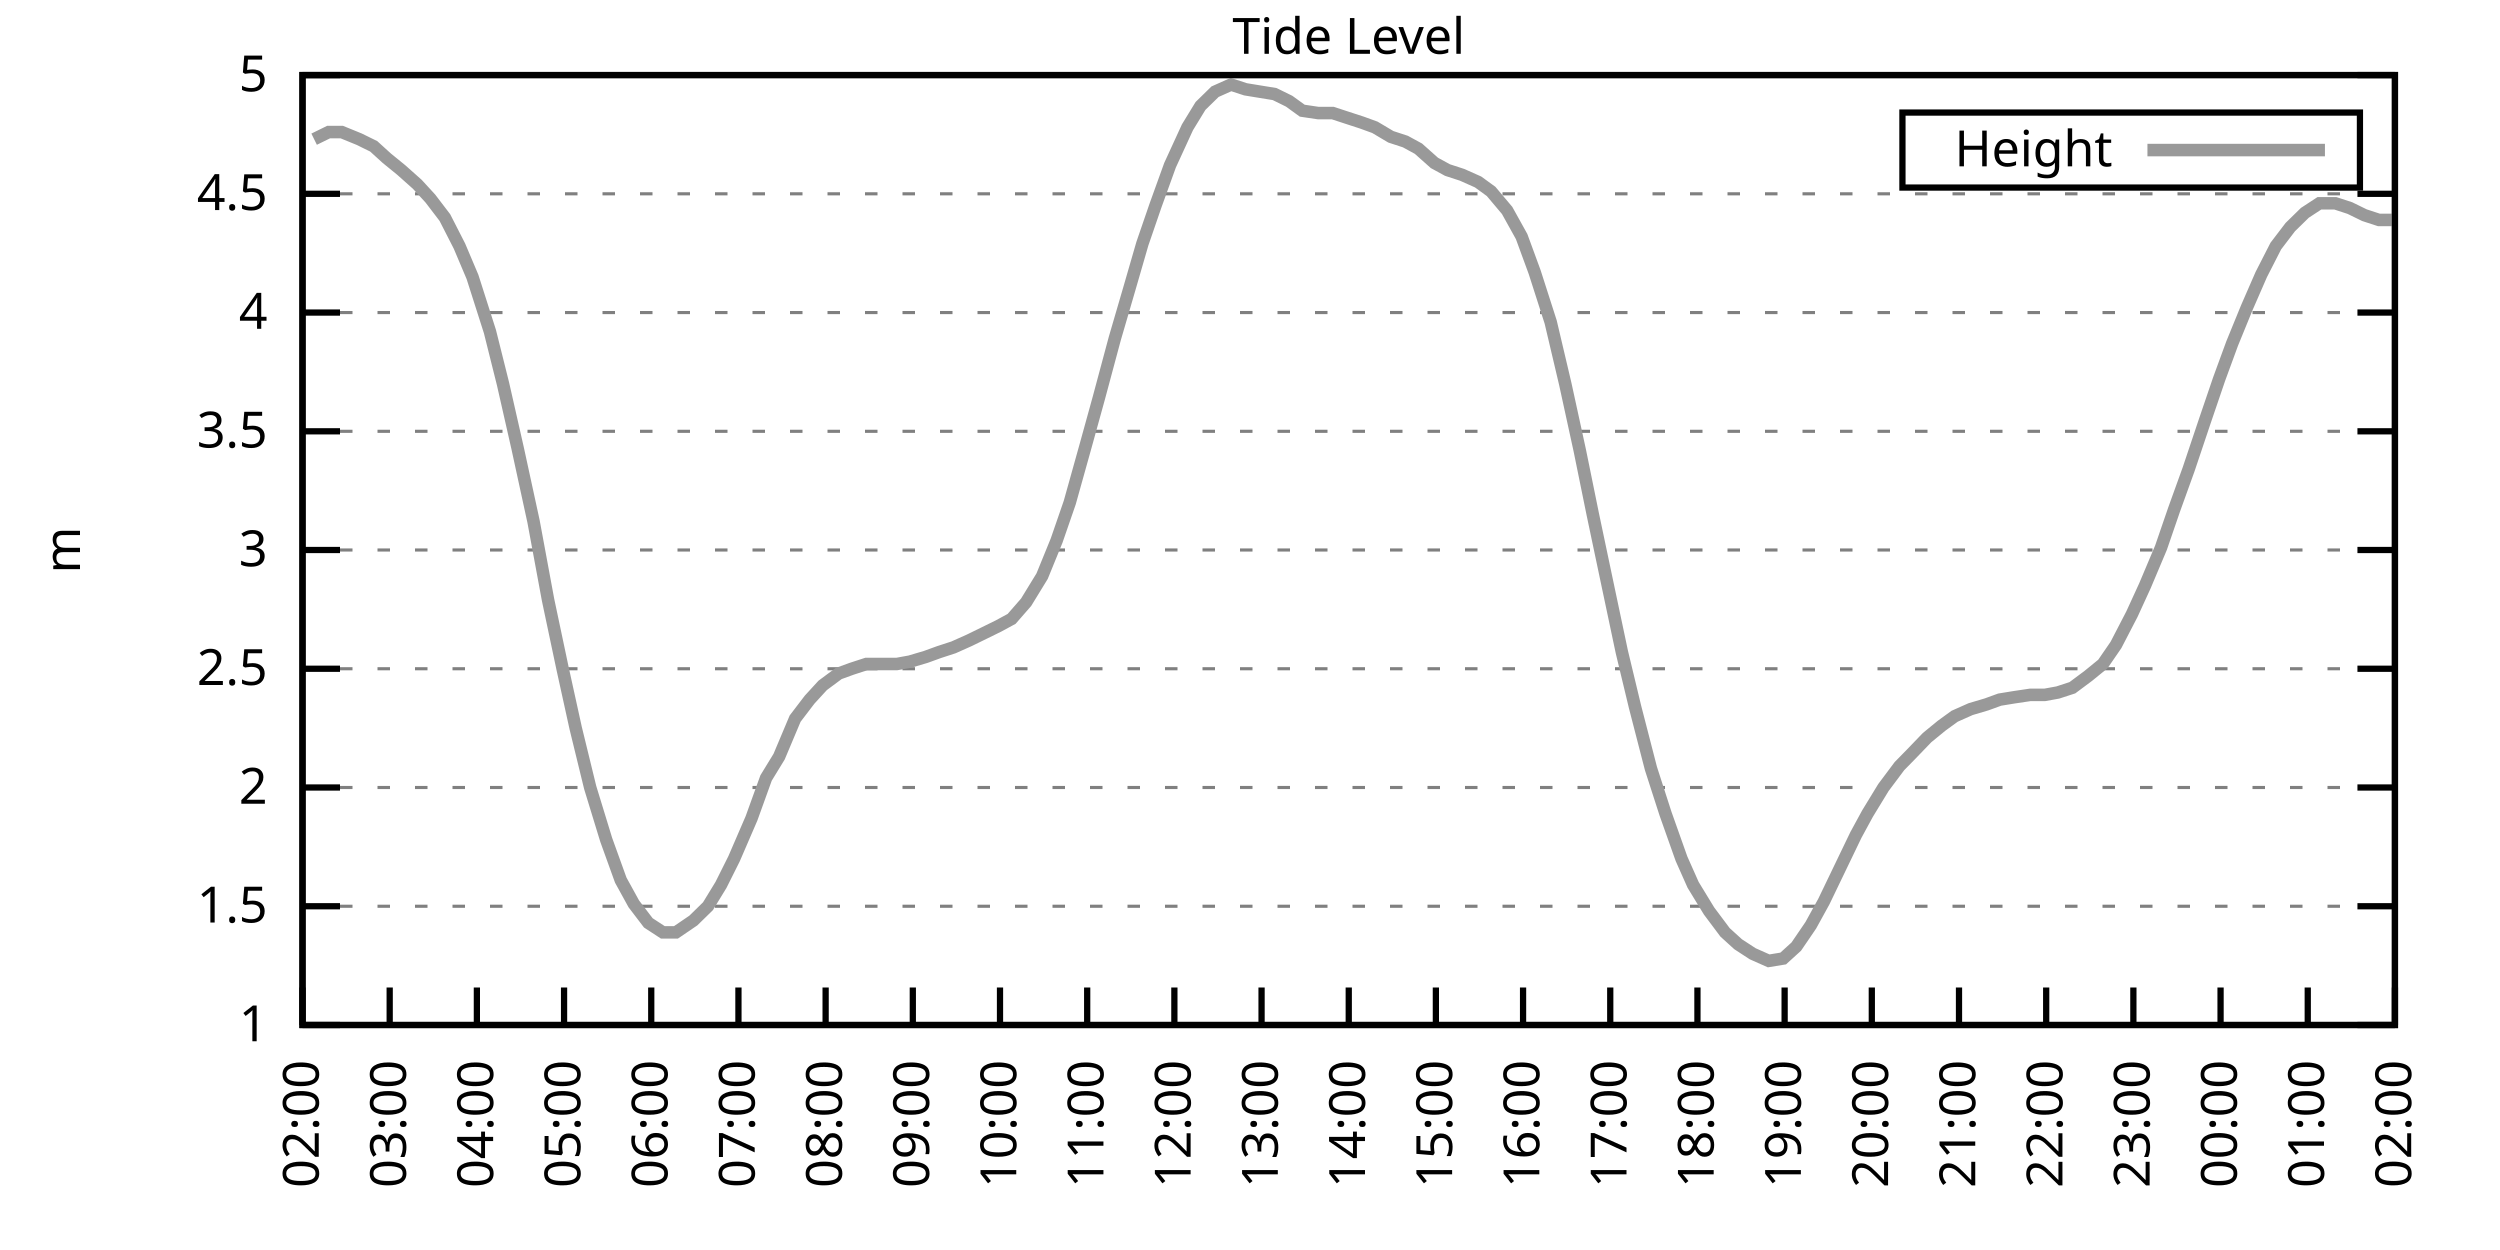
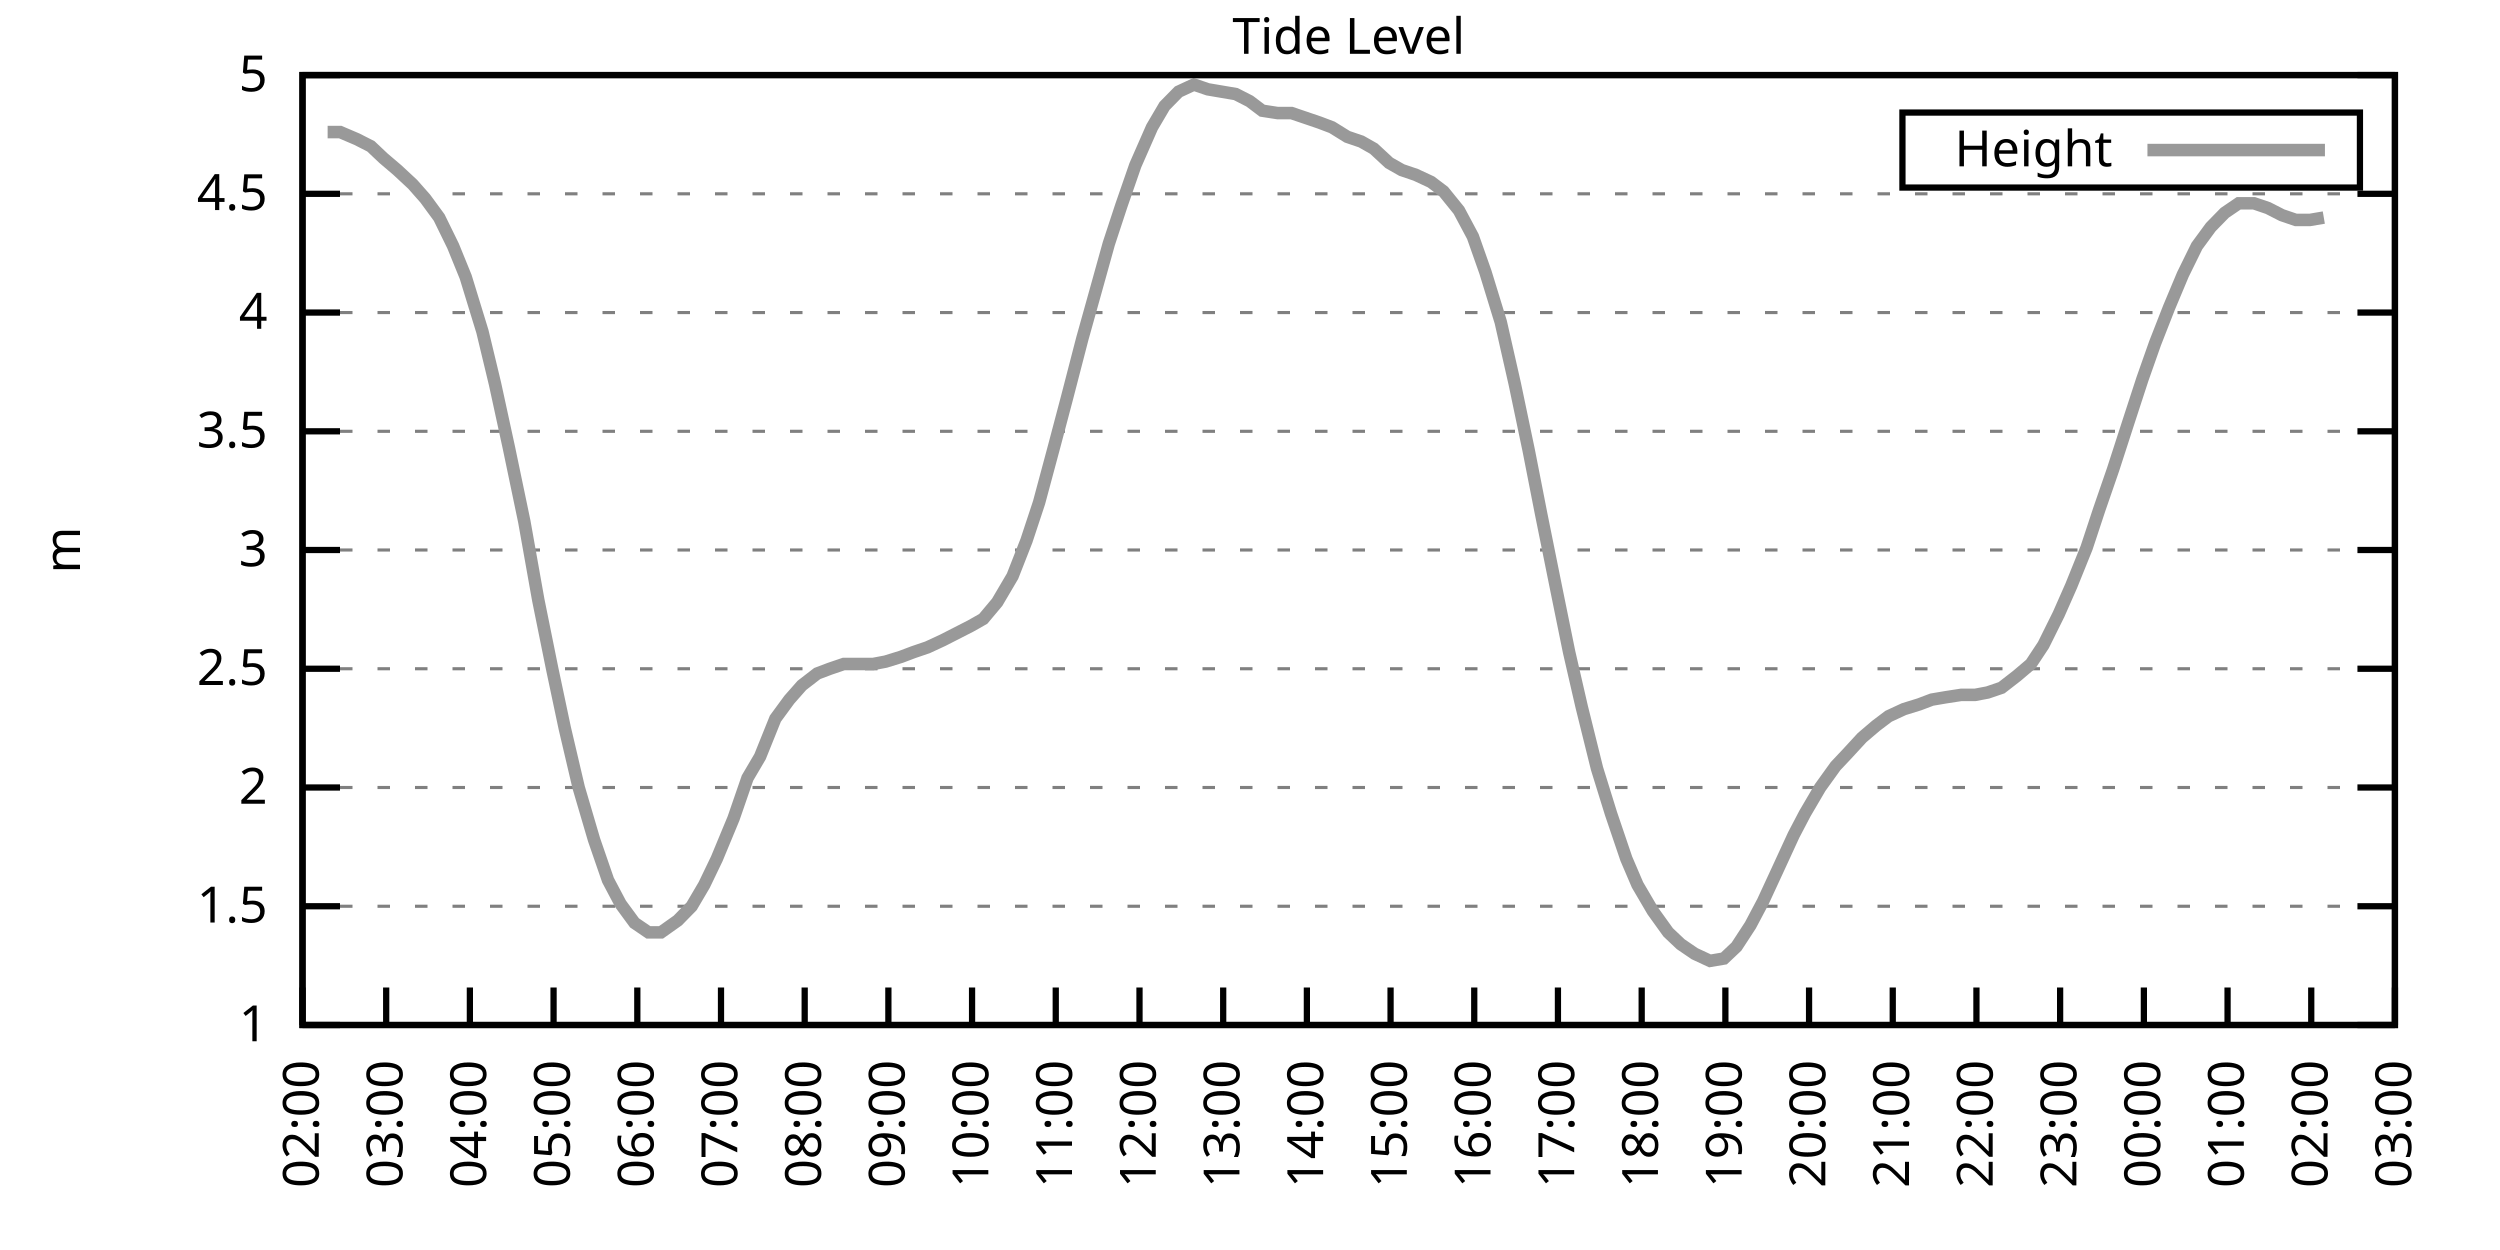
<svg xmlns="http://www.w3.org/2000/svg" xmlns:xlink="http://www.w3.org/1999/xlink" width="400" height="200" viewBox="0 0 400 200">
  <g id="gnuplot_canvas">
    <rect x="0" y="0" width="400" height="200" fill="none" />
    <defs>
      <circle id="gpDot" r="0.5" stroke-width="0.5" stroke="currentColor" />
      <path id="gpPt0" stroke-width="0.333" stroke="currentColor" d="M-1,0 h2 M0,-1 v2" />
      <path id="gpPt1" stroke-width="0.333" stroke="currentColor" d="M-1,-1 L1,1 M1,-1 L-1,1" />
      <path id="gpPt2" stroke-width="0.333" stroke="currentColor" d="M-1,0 L1,0 M0,-1 L0,1 M-1,-1 L1,1 M-1,1 L1,-1" />
      <rect id="gpPt3" stroke-width="0.333" stroke="currentColor" x="-1" y="-1" width="2" height="2" />
      <rect id="gpPt4" stroke-width="0.333" stroke="currentColor" fill="currentColor" x="-1" y="-1" width="2" height="2" />
      <circle id="gpPt5" stroke-width="0.333" stroke="currentColor" cx="0" cy="0" r="1" />
      <use xlink:href="#gpPt5" id="gpPt6" fill="currentColor" stroke="none" />
      <path id="gpPt7" stroke-width="0.333" stroke="currentColor" d="M0,-1.33 L-1.33,0.67 L1.33,0.67 z" />
      <use xlink:href="#gpPt7" id="gpPt8" fill="currentColor" stroke="none" />
      <use xlink:href="#gpPt7" id="gpPt9" stroke="currentColor" transform="rotate(180)" />
      <use xlink:href="#gpPt9" id="gpPt10" fill="currentColor" stroke="none" />
      <use xlink:href="#gpPt3" id="gpPt11" stroke="currentColor" transform="rotate(45)" />
      <use xlink:href="#gpPt11" id="gpPt12" fill="currentColor" stroke="none" />
      <path id="gpPt13" stroke-width="0.333" stroke="currentColor" d="M0,1.330 L1.265,0.411 L0.782,-1.067 L-0.782,-1.076 L-1.265,0.411 z" />
      <use xlink:href="#gpPt13" id="gpPt14" fill="currentColor" stroke="none" />
      <filter id="textbox" filterUnits="objectBoundingBox" x="0" y="0" height="1" width="1">
        <feFlood flood-color="white" flood-opacity="1" result="bgnd" />
        <feComposite in="SourceGraphic" in2="bgnd" operator="atop" />
      </filter>
      <filter id="greybox" filterUnits="objectBoundingBox" x="0" y="0" height="1" width="1">
        <feFlood flood-color="lightgrey" flood-opacity="1" result="grey" />
        <feComposite in="SourceGraphic" in2="grey" operator="atop" />
      </filter>
    </defs>
    <g fill="none" color="white" stroke="currentColor" stroke-width="1.00" stroke-linecap="butt" stroke-linejoin="miter">
</g>
    <g fill="none" color="black" stroke="currentColor" stroke-width="1.00" stroke-linecap="butt" stroke-linejoin="miter">
      <g stroke="none" shape-rendering="crispEdges">
        <polygon fill="rgb(255, 255, 255)" points="48.40,164.00 383.18,164.00 383.18,12.02 48.40,12.02 " />
      </g>
    </g>
    <g fill="none" color="black" stroke="currentColor" stroke-width="1.00" stroke-linecap="butt" stroke-linejoin="miter">
</g>
    <g fill="none" color="black" stroke="black" stroke-width="0.50" stroke-linecap="butt" stroke-linejoin="miter">
</g>
    <g fill="none" color="gray" stroke="currentColor" stroke-width="0.50" stroke-linecap="butt" stroke-linejoin="miter">
      <path stroke="gray" stroke-dasharray="2,4" class="gridline" d="M48.40,164.00 L383.19,164.00  " />
    </g>
    <g fill="none" color="gray" stroke="gray" stroke-width="1.00" stroke-linecap="butt" stroke-linejoin="miter">
</g>
    <g fill="none" color="black" stroke="currentColor" stroke-width="1.00" stroke-linecap="butt" stroke-linejoin="miter">
      <path stroke="black" d="M48.40,164.00 L54.40,164.00 M383.19,164.00 L377.19,164.00  " />
      <g transform="translate(42.80,166.60)" stroke="none" fill="black" font-family="Sans" font-size="8.00" text-anchor="end">
        <text>
          <tspan font-family="Sans"> 1</tspan>
        </text>
      </g>
    </g>
    <g fill="none" color="black" stroke="currentColor" stroke-width="1.00" stroke-linecap="butt" stroke-linejoin="miter">
</g>
    <g fill="none" color="black" stroke="black" stroke-width="0.50" stroke-linecap="butt" stroke-linejoin="miter">
</g>
    <g fill="none" color="gray" stroke="currentColor" stroke-width="0.50" stroke-linecap="butt" stroke-linejoin="miter">
      <path stroke="gray" stroke-dasharray="2,4" class="gridline" d="M48.40,145.00 L383.19,145.00  " />
    </g>
    <g fill="none" color="gray" stroke="gray" stroke-width="1.00" stroke-linecap="butt" stroke-linejoin="miter">
</g>
    <g fill="none" color="black" stroke="currentColor" stroke-width="1.00" stroke-linecap="butt" stroke-linejoin="miter">
      <path stroke="black" d="M48.40,145.00 L54.40,145.00 M383.19,145.00 L377.19,145.00  " />
      <g transform="translate(42.80,147.60)" stroke="none" fill="black" font-family="Sans" font-size="8.00" text-anchor="end">
        <text>
          <tspan font-family="Sans"> 1.5</tspan>
        </text>
      </g>
    </g>
    <g fill="none" color="black" stroke="currentColor" stroke-width="1.00" stroke-linecap="butt" stroke-linejoin="miter">
</g>
    <g fill="none" color="black" stroke="black" stroke-width="0.50" stroke-linecap="butt" stroke-linejoin="miter">
</g>
    <g fill="none" color="gray" stroke="currentColor" stroke-width="0.50" stroke-linecap="butt" stroke-linejoin="miter">
      <path stroke="gray" stroke-dasharray="2,4" class="gridline" d="M48.40,126.00 L383.19,126.00  " />
    </g>
    <g fill="none" color="gray" stroke="gray" stroke-width="1.00" stroke-linecap="butt" stroke-linejoin="miter">
</g>
    <g fill="none" color="black" stroke="currentColor" stroke-width="1.00" stroke-linecap="butt" stroke-linejoin="miter">
      <path stroke="black" d="M48.40,126.00 L54.40,126.00 M383.19,126.00 L377.19,126.00  " />
      <g transform="translate(42.80,128.60)" stroke="none" fill="black" font-family="Sans" font-size="8.00" text-anchor="end">
        <text>
          <tspan font-family="Sans"> 2</tspan>
        </text>
      </g>
    </g>
    <g fill="none" color="black" stroke="currentColor" stroke-width="1.00" stroke-linecap="butt" stroke-linejoin="miter">
</g>
    <g fill="none" color="black" stroke="black" stroke-width="0.50" stroke-linecap="butt" stroke-linejoin="miter">
</g>
    <g fill="none" color="gray" stroke="currentColor" stroke-width="0.50" stroke-linecap="butt" stroke-linejoin="miter">
      <path stroke="gray" stroke-dasharray="2,4" class="gridline" d="M48.40,107.00 L383.19,107.00  " />
    </g>
    <g fill="none" color="gray" stroke="gray" stroke-width="1.00" stroke-linecap="butt" stroke-linejoin="miter">
</g>
    <g fill="none" color="black" stroke="currentColor" stroke-width="1.00" stroke-linecap="butt" stroke-linejoin="miter">
      <path stroke="black" d="M48.40,107.00 L54.40,107.00 M383.19,107.00 L377.19,107.00  " />
      <g transform="translate(42.80,109.60)" stroke="none" fill="black" font-family="Sans" font-size="8.00" text-anchor="end">
        <text>
          <tspan font-family="Sans"> 2.5</tspan>
        </text>
      </g>
    </g>
    <g fill="none" color="black" stroke="currentColor" stroke-width="1.00" stroke-linecap="butt" stroke-linejoin="miter">
</g>
    <g fill="none" color="black" stroke="black" stroke-width="0.50" stroke-linecap="butt" stroke-linejoin="miter">
</g>
    <g fill="none" color="gray" stroke="currentColor" stroke-width="0.50" stroke-linecap="butt" stroke-linejoin="miter">
      <path stroke="gray" stroke-dasharray="2,4" class="gridline" d="M48.40,88.00 L383.19,88.00  " />
    </g>
    <g fill="none" color="gray" stroke="gray" stroke-width="1.00" stroke-linecap="butt" stroke-linejoin="miter">
</g>
    <g fill="none" color="black" stroke="currentColor" stroke-width="1.00" stroke-linecap="butt" stroke-linejoin="miter">
      <path stroke="black" d="M48.40,88.00 L54.40,88.00 M383.19,88.00 L377.19,88.00  " />
      <g transform="translate(42.80,90.60)" stroke="none" fill="black" font-family="Sans" font-size="8.00" text-anchor="end">
        <text>
          <tspan font-family="Sans"> 3</tspan>
        </text>
      </g>
    </g>
    <g fill="none" color="black" stroke="currentColor" stroke-width="1.00" stroke-linecap="butt" stroke-linejoin="miter">
</g>
    <g fill="none" color="black" stroke="black" stroke-width="0.50" stroke-linecap="butt" stroke-linejoin="miter">
</g>
    <g fill="none" color="gray" stroke="currentColor" stroke-width="0.50" stroke-linecap="butt" stroke-linejoin="miter">
      <path stroke="gray" stroke-dasharray="2,4" class="gridline" d="M48.40,69.01 L383.19,69.01  " />
    </g>
    <g fill="none" color="gray" stroke="gray" stroke-width="1.00" stroke-linecap="butt" stroke-linejoin="miter">
</g>
    <g fill="none" color="black" stroke="currentColor" stroke-width="1.00" stroke-linecap="butt" stroke-linejoin="miter">
      <path stroke="black" d="M48.40,69.01 L54.40,69.01 M383.19,69.01 L377.19,69.01  " />
      <g transform="translate(42.80,71.61)" stroke="none" fill="black" font-family="Sans" font-size="8.00" text-anchor="end">
        <text>
          <tspan font-family="Sans"> 3.5</tspan>
        </text>
      </g>
    </g>
    <g fill="none" color="black" stroke="currentColor" stroke-width="1.00" stroke-linecap="butt" stroke-linejoin="miter">
</g>
    <g fill="none" color="black" stroke="black" stroke-width="0.50" stroke-linecap="butt" stroke-linejoin="miter">
</g>
    <g fill="none" color="gray" stroke="currentColor" stroke-width="0.50" stroke-linecap="butt" stroke-linejoin="miter">
      <path stroke="gray" stroke-dasharray="2,4" class="gridline" d="M48.40,50.01 L383.19,50.01  " />
    </g>
    <g fill="none" color="gray" stroke="gray" stroke-width="1.00" stroke-linecap="butt" stroke-linejoin="miter">
</g>
    <g fill="none" color="black" stroke="currentColor" stroke-width="1.00" stroke-linecap="butt" stroke-linejoin="miter">
      <path stroke="black" d="M48.40,50.01 L54.40,50.01 M383.19,50.01 L377.19,50.01  " />
      <g transform="translate(42.80,52.61)" stroke="none" fill="black" font-family="Sans" font-size="8.00" text-anchor="end">
        <text>
          <tspan font-family="Sans"> 4</tspan>
        </text>
      </g>
    </g>
    <g fill="none" color="black" stroke="currentColor" stroke-width="1.00" stroke-linecap="butt" stroke-linejoin="miter">
</g>
    <g fill="none" color="black" stroke="black" stroke-width="0.50" stroke-linecap="butt" stroke-linejoin="miter">
</g>
    <g fill="none" color="gray" stroke="currentColor" stroke-width="0.50" stroke-linecap="butt" stroke-linejoin="miter">
      <path stroke="gray" stroke-dasharray="2,4" class="gridline" d="M48.40,31.01 L383.19,31.01  " />
    </g>
    <g fill="none" color="gray" stroke="gray" stroke-width="1.00" stroke-linecap="butt" stroke-linejoin="miter">
</g>
    <g fill="none" color="black" stroke="currentColor" stroke-width="1.00" stroke-linecap="butt" stroke-linejoin="miter">
      <path stroke="black" d="M48.40,31.01 L54.40,31.01 M383.19,31.01 L377.19,31.01  " />
      <g transform="translate(42.80,33.61)" stroke="none" fill="black" font-family="Sans" font-size="8.00" text-anchor="end">
        <text>
          <tspan font-family="Sans"> 4.5</tspan>
        </text>
      </g>
    </g>
    <g fill="none" color="black" stroke="currentColor" stroke-width="1.00" stroke-linecap="butt" stroke-linejoin="miter">
</g>
    <g fill="none" color="black" stroke="black" stroke-width="0.50" stroke-linecap="butt" stroke-linejoin="miter">
</g>
    <g fill="none" color="gray" stroke="currentColor" stroke-width="0.50" stroke-linecap="butt" stroke-linejoin="miter">
      <path stroke="gray" stroke-dasharray="2,4" class="gridline" d="M48.40,12.01 L383.19,12.01  " />
    </g>
    <g fill="none" color="gray" stroke="gray" stroke-width="1.00" stroke-linecap="butt" stroke-linejoin="miter">
</g>
    <g fill="none" color="black" stroke="currentColor" stroke-width="1.00" stroke-linecap="butt" stroke-linejoin="miter">
      <path stroke="black" d="M48.40,12.01 L54.40,12.01 M383.19,12.01 L377.19,12.01  " />
      <g transform="translate(42.80,14.61)" stroke="none" fill="black" font-family="Sans" font-size="8.00" text-anchor="end">
        <text>
          <tspan font-family="Sans"> 5</tspan>
        </text>
      </g>
    </g>
    <g fill="none" color="black" stroke="currentColor" stroke-width="1.00" stroke-linecap="butt" stroke-linejoin="miter">
      <path stroke="black" d="M48.40,164.00 L48.40,158.00  " />
      <g transform="translate(51.00,169.60) rotate(270.00)" stroke="none" fill="black" font-family="Sans" font-size="8.00" text-anchor="end">
        <text>
          <tspan font-family="Sans">02:00</tspan>
        </text>
      </g>
    </g>
    <g fill="none" color="black" stroke="currentColor" stroke-width="1.00" stroke-linecap="butt" stroke-linejoin="miter">
-       <path stroke="black" d="M62.35,164.00 L62.35,158.00  " />
-       <g transform="translate(64.95,169.60) rotate(270.00)" stroke="none" fill="black" font-family="Sans" font-size="8.00" text-anchor="end">
+       <path stroke="black" d="M61.79,164.00 L61.79,158.00  " />
+       <g transform="translate(64.39,169.60) rotate(270.00)" stroke="none" fill="black" font-family="Sans" font-size="8.00" text-anchor="end">
        <text>
          <tspan font-family="Sans">03:00</tspan>
        </text>
      </g>
    </g>
    <g fill="none" color="black" stroke="currentColor" stroke-width="1.00" stroke-linecap="butt" stroke-linejoin="miter">
-       <path stroke="black" d="M76.30,164.00 L76.30,158.00  " />
-       <g transform="translate(78.90,169.60) rotate(270.00)" stroke="none" fill="black" font-family="Sans" font-size="8.00" text-anchor="end">
+       <path stroke="black" d="M75.18,164.00 L75.18,158.00  " />
+       <g transform="translate(77.78,169.60) rotate(270.00)" stroke="none" fill="black" font-family="Sans" font-size="8.00" text-anchor="end">
        <text>
          <tspan font-family="Sans">04:00</tspan>
        </text>
      </g>
    </g>
    <g fill="none" color="black" stroke="currentColor" stroke-width="1.00" stroke-linecap="butt" stroke-linejoin="miter">
-       <path stroke="black" d="M90.25,164.00 L90.25,158.00  " />
-       <g transform="translate(92.85,169.60) rotate(270.00)" stroke="none" fill="black" font-family="Sans" font-size="8.00" text-anchor="end">
+       <path stroke="black" d="M88.57,164.00 L88.57,158.00  " />
+       <g transform="translate(91.17,169.60) rotate(270.00)" stroke="none" fill="black" font-family="Sans" font-size="8.00" text-anchor="end">
        <text>
          <tspan font-family="Sans">05:00</tspan>
        </text>
      </g>
    </g>
    <g fill="none" color="black" stroke="currentColor" stroke-width="1.00" stroke-linecap="butt" stroke-linejoin="miter">
-       <path stroke="black" d="M104.20,164.00 L104.20,158.00  " />
-       <g transform="translate(106.80,169.60) rotate(270.00)" stroke="none" fill="black" font-family="Sans" font-size="8.00" text-anchor="end">
+       <path stroke="black" d="M101.97,164.00 L101.97,158.00  " />
+       <g transform="translate(104.57,169.60) rotate(270.00)" stroke="none" fill="black" font-family="Sans" font-size="8.00" text-anchor="end">
        <text>
          <tspan font-family="Sans">06:00</tspan>
        </text>
      </g>
    </g>
    <g fill="none" color="black" stroke="currentColor" stroke-width="1.00" stroke-linecap="butt" stroke-linejoin="miter">
-       <path stroke="black" d="M118.15,164.00 L118.15,158.00  " />
-       <g transform="translate(120.75,169.60) rotate(270.00)" stroke="none" fill="black" font-family="Sans" font-size="8.00" text-anchor="end">
+       <path stroke="black" d="M115.36,164.00 L115.36,158.00  " />
+       <g transform="translate(117.96,169.60) rotate(270.00)" stroke="none" fill="black" font-family="Sans" font-size="8.00" text-anchor="end">
        <text>
          <tspan font-family="Sans">07:00</tspan>
        </text>
      </g>
    </g>
    <g fill="none" color="black" stroke="currentColor" stroke-width="1.00" stroke-linecap="butt" stroke-linejoin="miter">
-       <path stroke="black" d="M132.10,164.00 L132.10,158.00  " />
-       <g transform="translate(134.70,169.60) rotate(270.00)" stroke="none" fill="black" font-family="Sans" font-size="8.00" text-anchor="end">
+       <path stroke="black" d="M128.75,164.00 L128.75,158.00  " />
+       <g transform="translate(131.35,169.60) rotate(270.00)" stroke="none" fill="black" font-family="Sans" font-size="8.00" text-anchor="end">
        <text>
          <tspan font-family="Sans">08:00</tspan>
        </text>
      </g>
    </g>
    <g fill="none" color="black" stroke="currentColor" stroke-width="1.00" stroke-linecap="butt" stroke-linejoin="miter">
-       <path stroke="black" d="M146.05,164.00 L146.05,158.00  " />
-       <g transform="translate(148.65,169.60) rotate(270.00)" stroke="none" fill="black" font-family="Sans" font-size="8.00" text-anchor="end">
+       <path stroke="black" d="M142.14,164.00 L142.14,158.00  " />
+       <g transform="translate(144.74,169.60) rotate(270.00)" stroke="none" fill="black" font-family="Sans" font-size="8.00" text-anchor="end">
        <text>
          <tspan font-family="Sans">09:00</tspan>
        </text>
      </g>
    </g>
    <g fill="none" color="black" stroke="currentColor" stroke-width="1.00" stroke-linecap="butt" stroke-linejoin="miter">
-       <path stroke="black" d="M160.00,164.00 L160.00,158.00  " />
-       <g transform="translate(162.60,169.60) rotate(270.00)" stroke="none" fill="black" font-family="Sans" font-size="8.00" text-anchor="end">
+       <path stroke="black" d="M155.53,164.00 L155.53,158.00  " />
+       <g transform="translate(158.13,169.60) rotate(270.00)" stroke="none" fill="black" font-family="Sans" font-size="8.00" text-anchor="end">
        <text>
          <tspan font-family="Sans">10:00</tspan>
        </text>
      </g>
    </g>
    <g fill="none" color="black" stroke="currentColor" stroke-width="1.00" stroke-linecap="butt" stroke-linejoin="miter">
-       <path stroke="black" d="M173.95,164.00 L173.95,158.00  " />
-       <g transform="translate(176.55,169.60) rotate(270.00)" stroke="none" fill="black" font-family="Sans" font-size="8.00" text-anchor="end">
+       <path stroke="black" d="M168.92,164.00 L168.92,158.00  " />
+       <g transform="translate(171.52,169.60) rotate(270.00)" stroke="none" fill="black" font-family="Sans" font-size="8.00" text-anchor="end">
        <text>
          <tspan font-family="Sans">11:00</tspan>
        </text>
      </g>
    </g>
    <g fill="none" color="black" stroke="currentColor" stroke-width="1.00" stroke-linecap="butt" stroke-linejoin="miter">
-       <path stroke="black" d="M187.90,164.00 L187.90,158.00  " />
-       <g transform="translate(190.50,169.60) rotate(270.00)" stroke="none" fill="black" font-family="Sans" font-size="8.00" text-anchor="end">
+       <path stroke="black" d="M182.32,164.00 L182.32,158.00  " />
+       <g transform="translate(184.92,169.60) rotate(270.00)" stroke="none" fill="black" font-family="Sans" font-size="8.00" text-anchor="end">
        <text>
          <tspan font-family="Sans">12:00</tspan>
        </text>
      </g>
    </g>
    <g fill="none" color="black" stroke="currentColor" stroke-width="1.00" stroke-linecap="butt" stroke-linejoin="miter">
-       <path stroke="black" d="M201.85,164.00 L201.85,158.00  " />
-       <g transform="translate(204.45,169.60) rotate(270.00)" stroke="none" fill="black" font-family="Sans" font-size="8.00" text-anchor="end">
+       <path stroke="black" d="M195.71,164.00 L195.71,158.00  " />
+       <g transform="translate(198.31,169.60) rotate(270.00)" stroke="none" fill="black" font-family="Sans" font-size="8.00" text-anchor="end">
        <text>
          <tspan font-family="Sans">13:00</tspan>
        </text>
      </g>
    </g>
    <g fill="none" color="black" stroke="currentColor" stroke-width="1.00" stroke-linecap="butt" stroke-linejoin="miter">
-       <path stroke="black" d="M215.80,164.00 L215.80,158.00  " />
-       <g transform="translate(218.40,169.60) rotate(270.00)" stroke="none" fill="black" font-family="Sans" font-size="8.00" text-anchor="end">
+       <path stroke="black" d="M209.10,164.00 L209.10,158.00  " />
+       <g transform="translate(211.70,169.60) rotate(270.00)" stroke="none" fill="black" font-family="Sans" font-size="8.00" text-anchor="end">
        <text>
          <tspan font-family="Sans">14:00</tspan>
        </text>
      </g>
    </g>
    <g fill="none" color="black" stroke="currentColor" stroke-width="1.00" stroke-linecap="butt" stroke-linejoin="miter">
-       <path stroke="black" d="M229.74,164.00 L229.74,158.00  " />
-       <g transform="translate(232.34,169.60) rotate(270.00)" stroke="none" fill="black" font-family="Sans" font-size="8.00" text-anchor="end">
+       <path stroke="black" d="M222.49,164.00 L222.49,158.00  " />
+       <g transform="translate(225.09,169.60) rotate(270.00)" stroke="none" fill="black" font-family="Sans" font-size="8.00" text-anchor="end">
        <text>
          <tspan font-family="Sans">15:00</tspan>
        </text>
      </g>
    </g>
    <g fill="none" color="black" stroke="currentColor" stroke-width="1.00" stroke-linecap="butt" stroke-linejoin="miter">
-       <path stroke="black" d="M243.69,164.00 L243.69,158.00  " />
-       <g transform="translate(246.29,169.60) rotate(270.00)" stroke="none" fill="black" font-family="Sans" font-size="8.00" text-anchor="end">
+       <path stroke="black" d="M235.88,164.00 L235.88,158.00  " />
+       <g transform="translate(238.48,169.60) rotate(270.00)" stroke="none" fill="black" font-family="Sans" font-size="8.00" text-anchor="end">
        <text>
          <tspan font-family="Sans">16:00</tspan>
        </text>
      </g>
    </g>
    <g fill="none" color="black" stroke="currentColor" stroke-width="1.00" stroke-linecap="butt" stroke-linejoin="miter">
-       <path stroke="black" d="M257.64,164.00 L257.64,158.00  " />
-       <g transform="translate(260.24,169.60) rotate(270.00)" stroke="none" fill="black" font-family="Sans" font-size="8.00" text-anchor="end">
+       <path stroke="black" d="M249.27,164.00 L249.27,158.00  " />
+       <g transform="translate(251.87,169.60) rotate(270.00)" stroke="none" fill="black" font-family="Sans" font-size="8.00" text-anchor="end">
        <text>
          <tspan font-family="Sans">17:00</tspan>
        </text>
      </g>
    </g>
    <g fill="none" color="black" stroke="currentColor" stroke-width="1.00" stroke-linecap="butt" stroke-linejoin="miter">
-       <path stroke="black" d="M271.59,164.00 L271.59,158.00  " />
-       <g transform="translate(274.19,169.60) rotate(270.00)" stroke="none" fill="black" font-family="Sans" font-size="8.00" text-anchor="end">
+       <path stroke="black" d="M262.67,164.00 L262.67,158.00  " />
+       <g transform="translate(265.27,169.60) rotate(270.00)" stroke="none" fill="black" font-family="Sans" font-size="8.00" text-anchor="end">
        <text>
          <tspan font-family="Sans">18:00</tspan>
        </text>
      </g>
    </g>
    <g fill="none" color="black" stroke="currentColor" stroke-width="1.00" stroke-linecap="butt" stroke-linejoin="miter">
-       <path stroke="black" d="M285.54,164.00 L285.54,158.00  " />
-       <g transform="translate(288.14,169.60) rotate(270.00)" stroke="none" fill="black" font-family="Sans" font-size="8.00" text-anchor="end">
+       <path stroke="black" d="M276.06,164.00 L276.06,158.00  " />
+       <g transform="translate(278.66,169.60) rotate(270.00)" stroke="none" fill="black" font-family="Sans" font-size="8.00" text-anchor="end">
        <text>
          <tspan font-family="Sans">19:00</tspan>
        </text>
      </g>
    </g>
    <g fill="none" color="black" stroke="currentColor" stroke-width="1.00" stroke-linecap="butt" stroke-linejoin="miter">
-       <path stroke="black" d="M299.49,164.00 L299.49,158.00  " />
-       <g transform="translate(302.09,169.60) rotate(270.00)" stroke="none" fill="black" font-family="Sans" font-size="8.00" text-anchor="end">
+       <path stroke="black" d="M289.45,164.00 L289.45,158.00  " />
+       <g transform="translate(292.05,169.60) rotate(270.00)" stroke="none" fill="black" font-family="Sans" font-size="8.00" text-anchor="end">
        <text>
          <tspan font-family="Sans">20:00</tspan>
        </text>
      </g>
    </g>
    <g fill="none" color="black" stroke="currentColor" stroke-width="1.00" stroke-linecap="butt" stroke-linejoin="miter">
-       <path stroke="black" d="M313.44,164.00 L313.44,158.00  " />
-       <g transform="translate(316.04,169.60) rotate(270.00)" stroke="none" fill="black" font-family="Sans" font-size="8.00" text-anchor="end">
+       <path stroke="black" d="M302.84,164.00 L302.84,158.00  " />
+       <g transform="translate(305.44,169.60) rotate(270.00)" stroke="none" fill="black" font-family="Sans" font-size="8.00" text-anchor="end">
        <text>
          <tspan font-family="Sans">21:00</tspan>
        </text>
      </g>
    </g>
    <g fill="none" color="black" stroke="currentColor" stroke-width="1.00" stroke-linecap="butt" stroke-linejoin="miter">
-       <path stroke="black" d="M327.39,164.00 L327.39,158.00  " />
-       <g transform="translate(329.99,169.60) rotate(270.00)" stroke="none" fill="black" font-family="Sans" font-size="8.00" text-anchor="end">
+       <path stroke="black" d="M316.23,164.00 L316.23,158.00  " />
+       <g transform="translate(318.83,169.60) rotate(270.00)" stroke="none" fill="black" font-family="Sans" font-size="8.00" text-anchor="end">
        <text>
          <tspan font-family="Sans">22:00</tspan>
        </text>
      </g>
    </g>
    <g fill="none" color="black" stroke="currentColor" stroke-width="1.00" stroke-linecap="butt" stroke-linejoin="miter">
-       <path stroke="black" d="M341.34,164.00 L341.34,158.00  " />
-       <g transform="translate(343.94,169.60) rotate(270.00)" stroke="none" fill="black" font-family="Sans" font-size="8.00" text-anchor="end">
+       <path stroke="black" d="M329.62,164.00 L329.62,158.00  " />
+       <g transform="translate(332.22,169.60) rotate(270.00)" stroke="none" fill="black" font-family="Sans" font-size="8.00" text-anchor="end">
        <text>
          <tspan font-family="Sans">23:00</tspan>
        </text>
      </g>
    </g>
    <g fill="none" color="black" stroke="currentColor" stroke-width="1.00" stroke-linecap="butt" stroke-linejoin="miter">
-       <path stroke="black" d="M355.29,164.00 L355.29,158.00  " />
-       <g transform="translate(357.89,169.60) rotate(270.00)" stroke="none" fill="black" font-family="Sans" font-size="8.00" text-anchor="end">
+       <path stroke="black" d="M343.02,164.00 L343.02,158.00  " />
+       <g transform="translate(345.62,169.60) rotate(270.00)" stroke="none" fill="black" font-family="Sans" font-size="8.00" text-anchor="end">
        <text>
          <tspan font-family="Sans">00:00</tspan>
        </text>
      </g>
    </g>
    <g fill="none" color="black" stroke="currentColor" stroke-width="1.00" stroke-linecap="butt" stroke-linejoin="miter">
-       <path stroke="black" d="M369.24,164.00 L369.24,158.00  " />
-       <g transform="translate(371.84,169.60) rotate(270.00)" stroke="none" fill="black" font-family="Sans" font-size="8.00" text-anchor="end">
+       <path stroke="black" d="M356.41,164.00 L356.41,158.00  " />
+       <g transform="translate(359.01,169.60) rotate(270.00)" stroke="none" fill="black" font-family="Sans" font-size="8.00" text-anchor="end">
        <text>
          <tspan font-family="Sans">01:00</tspan>
+         </text>
+       </g>
+     </g>
+     <g fill="none" color="black" stroke="currentColor" stroke-width="1.00" stroke-linecap="butt" stroke-linejoin="miter">
+       <path stroke="black" d="M369.80,164.00 L369.80,158.00  " />
+       <g transform="translate(372.40,169.60) rotate(270.00)" stroke="none" fill="black" font-family="Sans" font-size="8.00" text-anchor="end">
+         <text>
+           <tspan font-family="Sans">02:00</tspan>
        </text>
      </g>
    </g>
    <g fill="none" color="black" stroke="currentColor" stroke-width="1.00" stroke-linecap="butt" stroke-linejoin="miter">
      <path stroke="black" d="M383.19,164.00 L383.19,158.00  " />
      <g transform="translate(385.79,169.60) rotate(270.00)" stroke="none" fill="black" font-family="Sans" font-size="8.00" text-anchor="end">
        <text>
-           <tspan font-family="Sans">02:00</tspan>
+           <tspan font-family="Sans">03:00</tspan>
        </text>
      </g>
    </g>
    <g fill="none" color="black" stroke="currentColor" stroke-width="1.00" stroke-linecap="butt" stroke-linejoin="miter">
</g>
    <g fill="none" color="black" stroke="currentColor" stroke-width="1.00" stroke-linecap="butt" stroke-linejoin="miter">
      <path stroke="black" d="M48.40,12.01 L48.40,164.00 L383.19,164.00 L383.19,12.01 L48.40,12.01 Z  " />
    </g>
    <g fill="none" color="black" stroke="currentColor" stroke-width="1.00" stroke-linecap="butt" stroke-linejoin="miter">
</g>
    <g fill="none" color="black" stroke="currentColor" stroke-width="1.00" stroke-linecap="butt" stroke-linejoin="miter">
      <path stroke="black" d="M304.39,30.01 L304.39,18.01 L377.59,18.01 L377.59,30.01 L304.39,30.01 Z  " />
    </g>
    <g id="Tide_level_plot_1">
      <g fill="none" color="white" stroke="black" stroke-width="2.00" stroke-linecap="butt" stroke-linejoin="miter">
</g>
      <g fill="none" color="black" stroke="currentColor" stroke-width="2.00" stroke-linecap="butt" stroke-linejoin="miter">
        <g transform="translate(337.99,26.61)" stroke="none" fill="black" font-family="Sans" font-size="8.00" text-anchor="end">
          <text>
            <tspan font-family="Sans">Height</tspan>
          </text>
        </g>
      </g>
      <g fill="none" color="black" stroke="currentColor" stroke-width="2.00" stroke-linecap="butt" stroke-linejoin="miter">
-         <path stroke="rgb(153, 153, 153)" d="M343.59,24.01 L371.99,24.01 M50.26,22.27 L52.58,21.13 L54.68,21.13 L57.47,22.27 L59.79,23.41 L61.88,25.31   L64.21,27.21 L66.77,29.49 L68.86,31.77 L71.18,34.81 L73.51,39.37 L75.60,44.31 L78.39,53.05 L80.48,61.41   L82.81,71.67 L85.37,83.45 L87.69,95.98 L90.02,107.00 L92.11,116.50 L94.43,126.00 L96.99,134.36 L99.32,140.82   L101.41,144.62 L103.73,147.66 L106.06,149.18 L108.15,149.18 L110.94,147.28 L113.27,145.00 L115.36,141.58 L117.45,137.40   L120.24,130.94 L122.57,124.48 L124.66,121.06 L127.22,114.98 L129.54,111.94 L131.63,109.66 L134.19,107.76 L136.28,107.00   L138.61,106.24 L141.16,106.24 L143.49,106.24 L145.58,105.86 L148.14,105.10 L150.23,104.34 L152.56,103.58 L155.11,102.44   L157.44,101.30 L159.76,100.16 L161.86,99.02 L164.18,96.36 L166.74,92.18 L169.06,86.49 L171.16,80.41 L173.71,71.29   L175.81,63.69 L178.36,54.19 L180.69,46.21 L182.78,38.99 L184.87,32.91 L187.20,26.45 L189.99,20.37 L192.08,16.95   L194.41,14.67 L196.96,13.53 L199.29,14.29 L201.61,14.67 L203.94,15.05 L206.26,16.19 L208.36,17.71 L210.91,18.09   L213.24,18.09 L215.56,18.85 L217.89,19.61 L219.98,20.37 L222.54,21.89 L224.86,22.65 L226.95,23.79 L229.51,26.07   L231.60,27.21 L233.93,27.97 L236.49,29.11 L238.58,30.63 L241.14,33.67 L243.46,37.85 L245.55,43.55 L248.11,51.53   L250.44,61.41 L252.76,72.05 L254.85,82.31 L257.41,94.46 L259.50,104.34 L261.60,113.08 L264.15,122.96 L266.48,130.18   L269.04,137.40 L270.90,141.58 L273.45,145.76 L276.01,149.18 L278.10,151.08 L280.43,152.60 L282.99,153.74 L285.31,153.36   L287.40,151.46 L289.73,148.04 L291.82,144.24 L294.38,138.92 L296.94,133.60 L298.80,130.18 L301.35,126.00 L303.91,122.58   L305.77,120.68 L308.33,118.02 L310.65,116.12 L312.74,114.60 L315.30,113.46 L317.86,112.70 L319.95,111.94 L322.28,111.56   L324.83,111.18 L327.16,111.18 L329.25,110.80 L331.58,110.04 L334.13,108.14 L336.46,106.24 L338.55,103.20 L341.11,98.26   L343.20,93.70 L345.76,87.63 L347.85,81.55 L350.18,75.09 L352.73,67.49 L355.06,60.65 L357.15,54.95 L359.48,49.25   L361.80,43.93 L364.13,39.37 L366.45,36.33 L368.78,34.05 L371.10,32.53 L373.66,32.53 L375.98,33.29 L378.31,34.43   L380.63,35.19 L382.96,35.19  " />
+         <path stroke="rgb(153, 153, 153)" d="M343.59,24.01 L371.99,24.01 M52.42,21.13 L54.43,21.13 L57.10,22.27 L59.34,23.41 L61.35,25.31 L63.58,27.21   L66.03,29.49 L68.04,31.77 L70.27,34.81 L72.50,39.37 L74.51,44.31 L77.19,53.05 L79.20,61.41 L81.43,71.67   L83.89,83.45 L86.12,95.98 L88.35,107.00 L90.36,116.50 L92.59,126.00 L95.05,134.36 L97.28,140.82 L99.29,144.62   L101.52,147.66 L103.75,149.18 L105.76,149.18 L108.44,147.28 L110.67,145.00 L112.68,141.58 L114.69,137.40 L117.37,130.94   L119.60,124.48 L121.61,121.06 L124.06,114.98 L126.29,111.94 L128.30,109.66 L130.76,107.76 L132.77,107.00 L135.00,106.24   L137.45,106.24 L139.69,106.24 L141.69,105.86 L144.15,105.10 L146.16,104.34 L148.39,103.58 L150.85,102.44 L153.08,101.30   L155.31,100.16 L157.32,99.02 L159.55,96.36 L162.01,92.18 L164.24,86.49 L166.25,80.41 L168.70,71.29 L170.71,63.69   L173.17,54.19 L175.40,46.21 L177.41,38.99 L179.41,32.91 L181.65,26.45 L184.32,20.37 L186.33,16.95 L188.57,14.67   L191.02,13.53 L193.25,14.29 L195.48,14.67 L197.72,15.05 L199.95,16.19 L201.96,17.71 L204.41,18.09 L206.64,18.09   L208.88,18.85 L211.11,19.61 L213.12,20.37 L215.57,21.89 L217.80,22.65 L219.81,23.79 L222.27,26.07 L224.28,27.21   L226.51,27.97 L228.96,29.11 L230.97,30.63 L233.43,33.67 L235.66,37.85 L237.67,43.55 L240.12,51.53 L242.36,61.41   L244.59,72.05 L246.60,82.31 L249.05,94.46 L251.06,104.34 L253.07,113.08 L255.52,122.96 L257.76,130.18 L260.21,137.40   L262.00,141.58 L264.45,145.76 L266.91,149.18 L268.92,151.08 L271.15,152.60 L273.60,153.74 L275.83,153.36 L277.84,151.46   L280.07,148.04 L282.08,144.24 L284.54,138.92 L286.99,133.60 L288.78,130.18 L291.23,126.00 L293.69,122.58 L295.48,120.68   L297.93,118.02 L300.16,116.12 L302.17,114.60 L304.63,113.46 L307.08,112.70 L309.09,111.94 L311.32,111.56 L313.78,111.18   L316.01,111.18 L318.02,110.80 L320.25,110.04 L322.70,108.14 L324.94,106.24 L326.95,103.20 L329.40,98.26 L331.41,93.70   L333.86,87.63 L335.87,81.55 L338.10,75.09 L340.56,67.49 L342.79,60.65 L344.80,54.95 L347.03,49.25 L349.26,43.93   L351.50,39.37 L353.73,36.33 L355.96,34.05 L358.19,32.53 L360.65,32.53 L362.88,33.29 L365.11,34.43 L367.34,35.19   L369.58,35.19 L371.81,34.81  " />
      </g>
    </g>
    <g fill="none" color="black" stroke="currentColor" stroke-width="2.00" stroke-linecap="butt" stroke-linejoin="miter">
</g>
    <g fill="none" color="black" stroke="black" stroke-width="1.00" stroke-linecap="butt" stroke-linejoin="miter">
</g>
    <g fill="none" color="black" stroke="currentColor" stroke-width="1.00" stroke-linecap="butt" stroke-linejoin="miter">
      <path stroke="black" d="M48.40,12.01 L48.40,164.00 L383.19,164.00 L383.19,12.01 L48.40,12.01 Z  " />
      <g transform="translate(12.80,88.01) rotate(270.00)" stroke="none" fill="black" font-family="Sans" font-size="8.00" text-anchor="middle">
        <text>
          <tspan font-family="Sans">m</tspan>
        </text>
      </g>
    </g>
    <g fill="none" color="black" stroke="currentColor" stroke-width="1.00" stroke-linecap="butt" stroke-linejoin="miter">
</g>
    <g fill="none" color="black" stroke="currentColor" stroke-width="1.00" stroke-linecap="butt" stroke-linejoin="miter">
      <g transform="translate(215.79,8.61)" stroke="none" fill="black" font-family="Sans" font-size="8.00" text-anchor="middle">
        <text>
          <tspan font-family="Sans">Tide Level</tspan>
        </text>
      </g>
    </g>
    <g fill="none" color="black" stroke="currentColor" stroke-width="1.00" stroke-linecap="butt" stroke-linejoin="miter">
</g>
  </g>
</svg>
